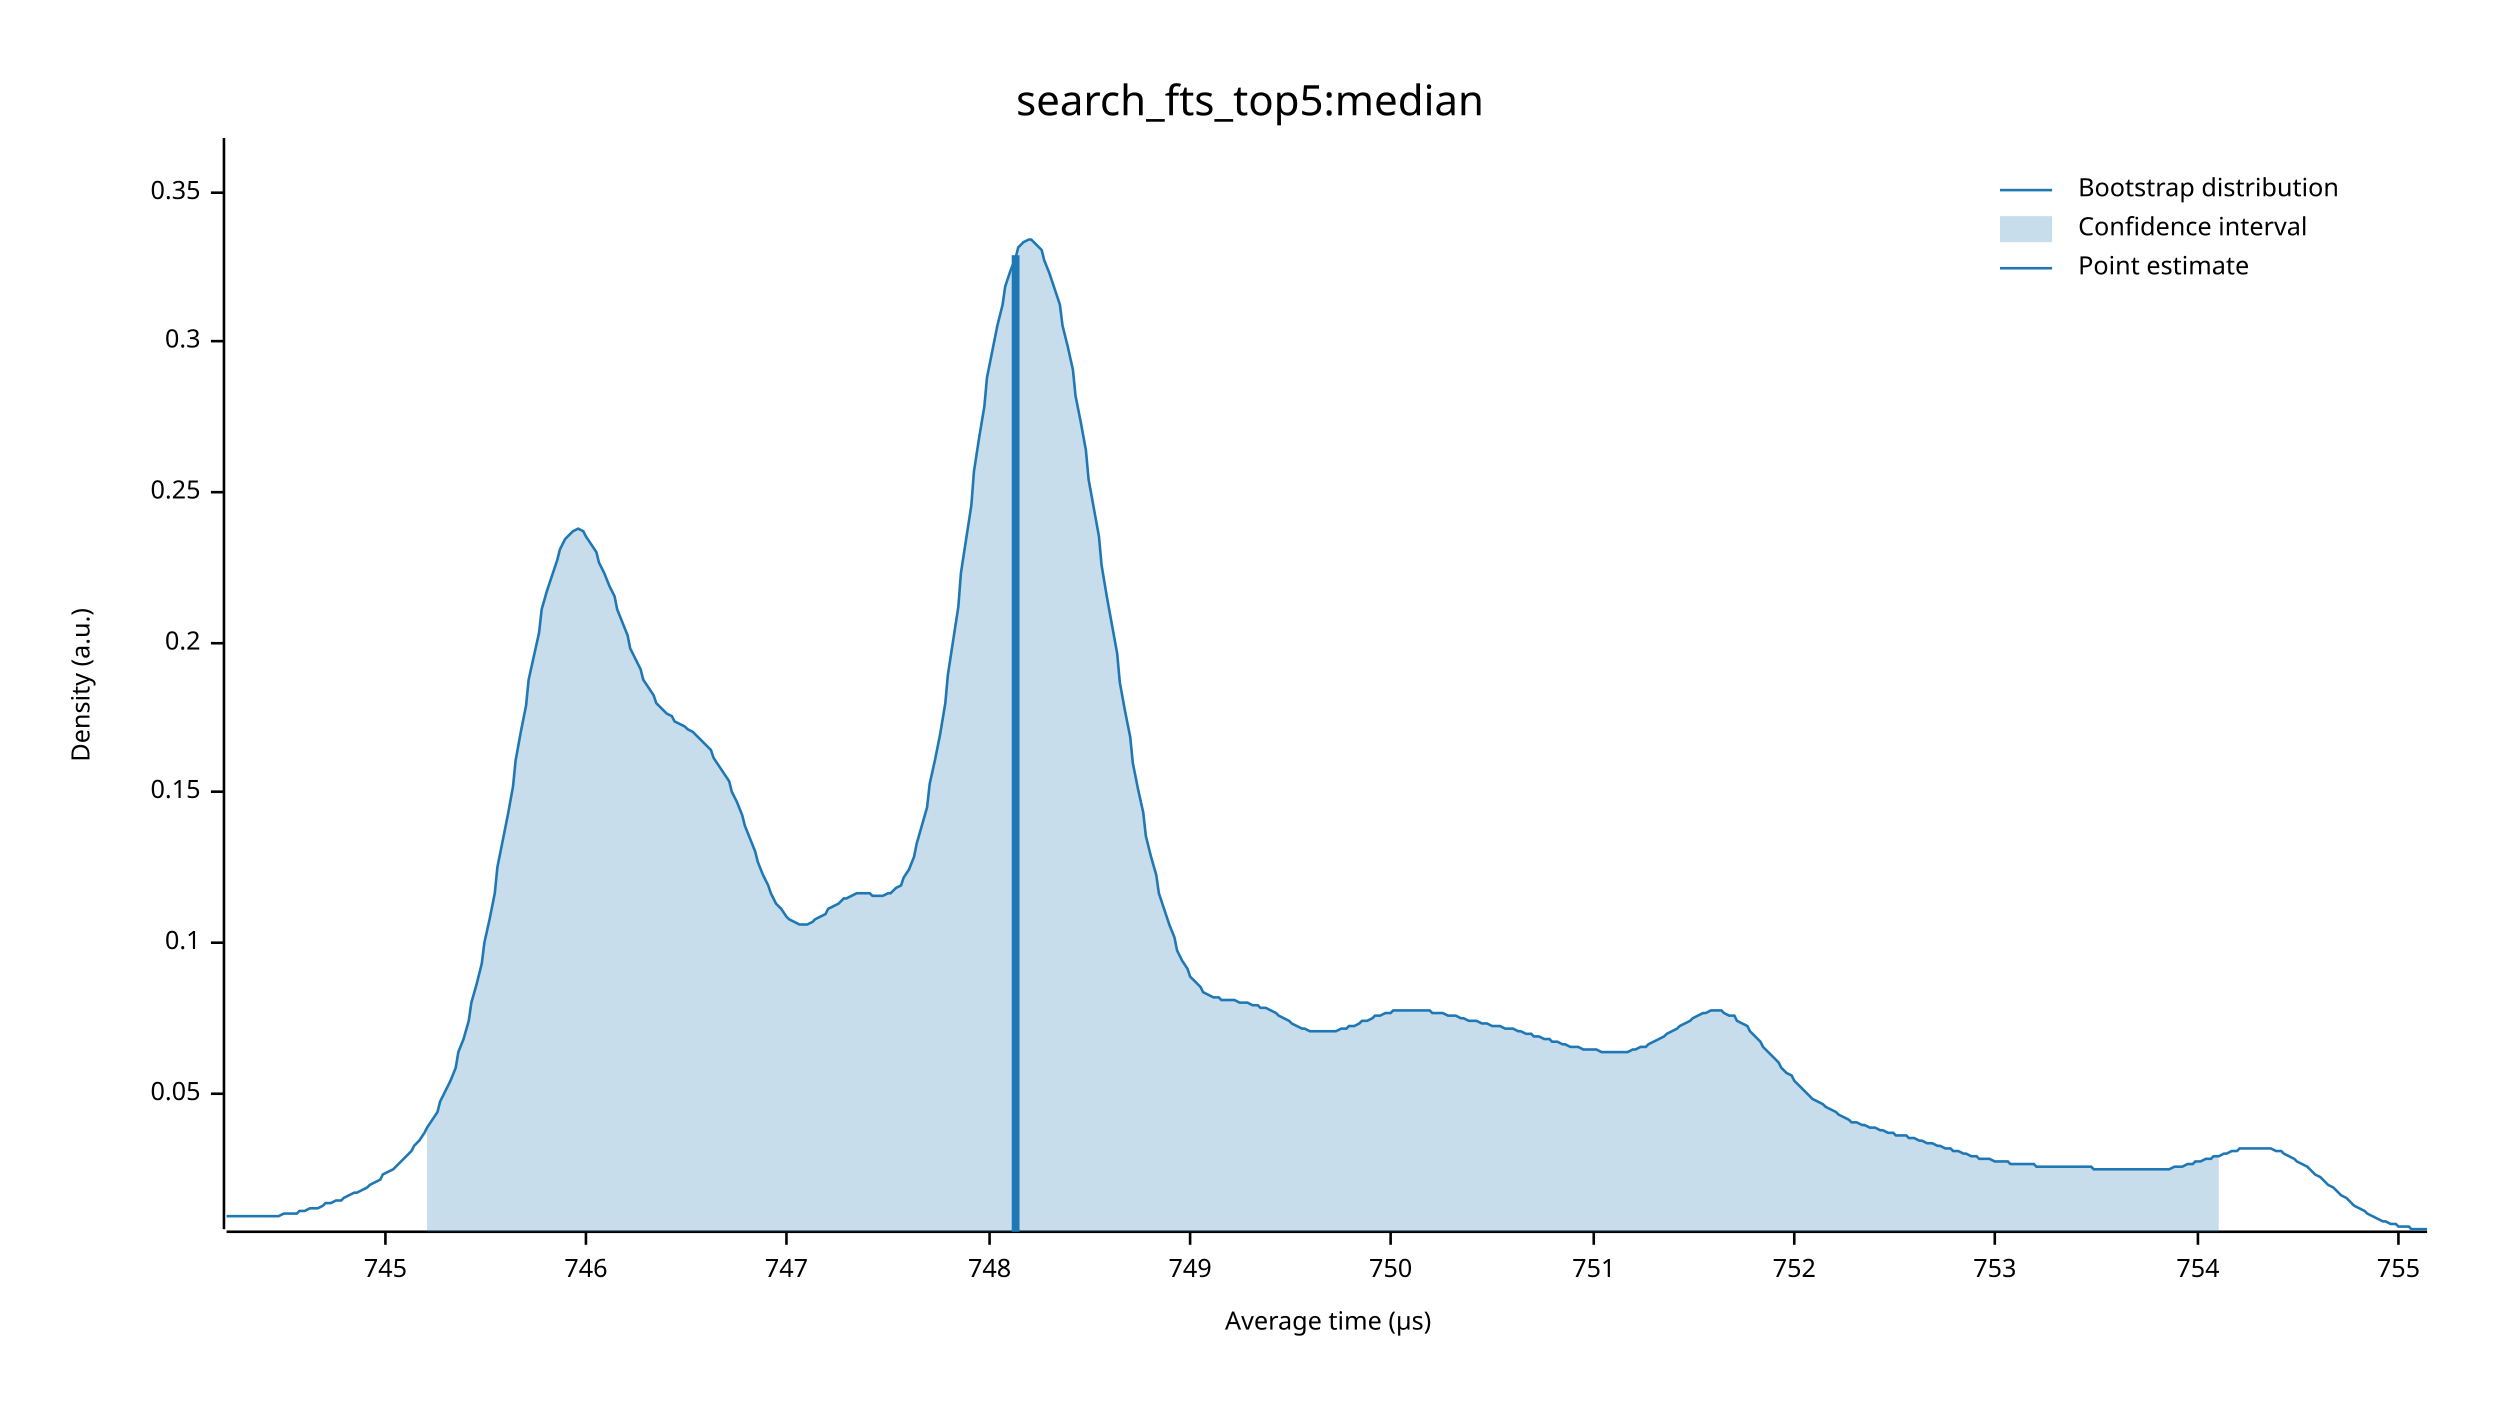
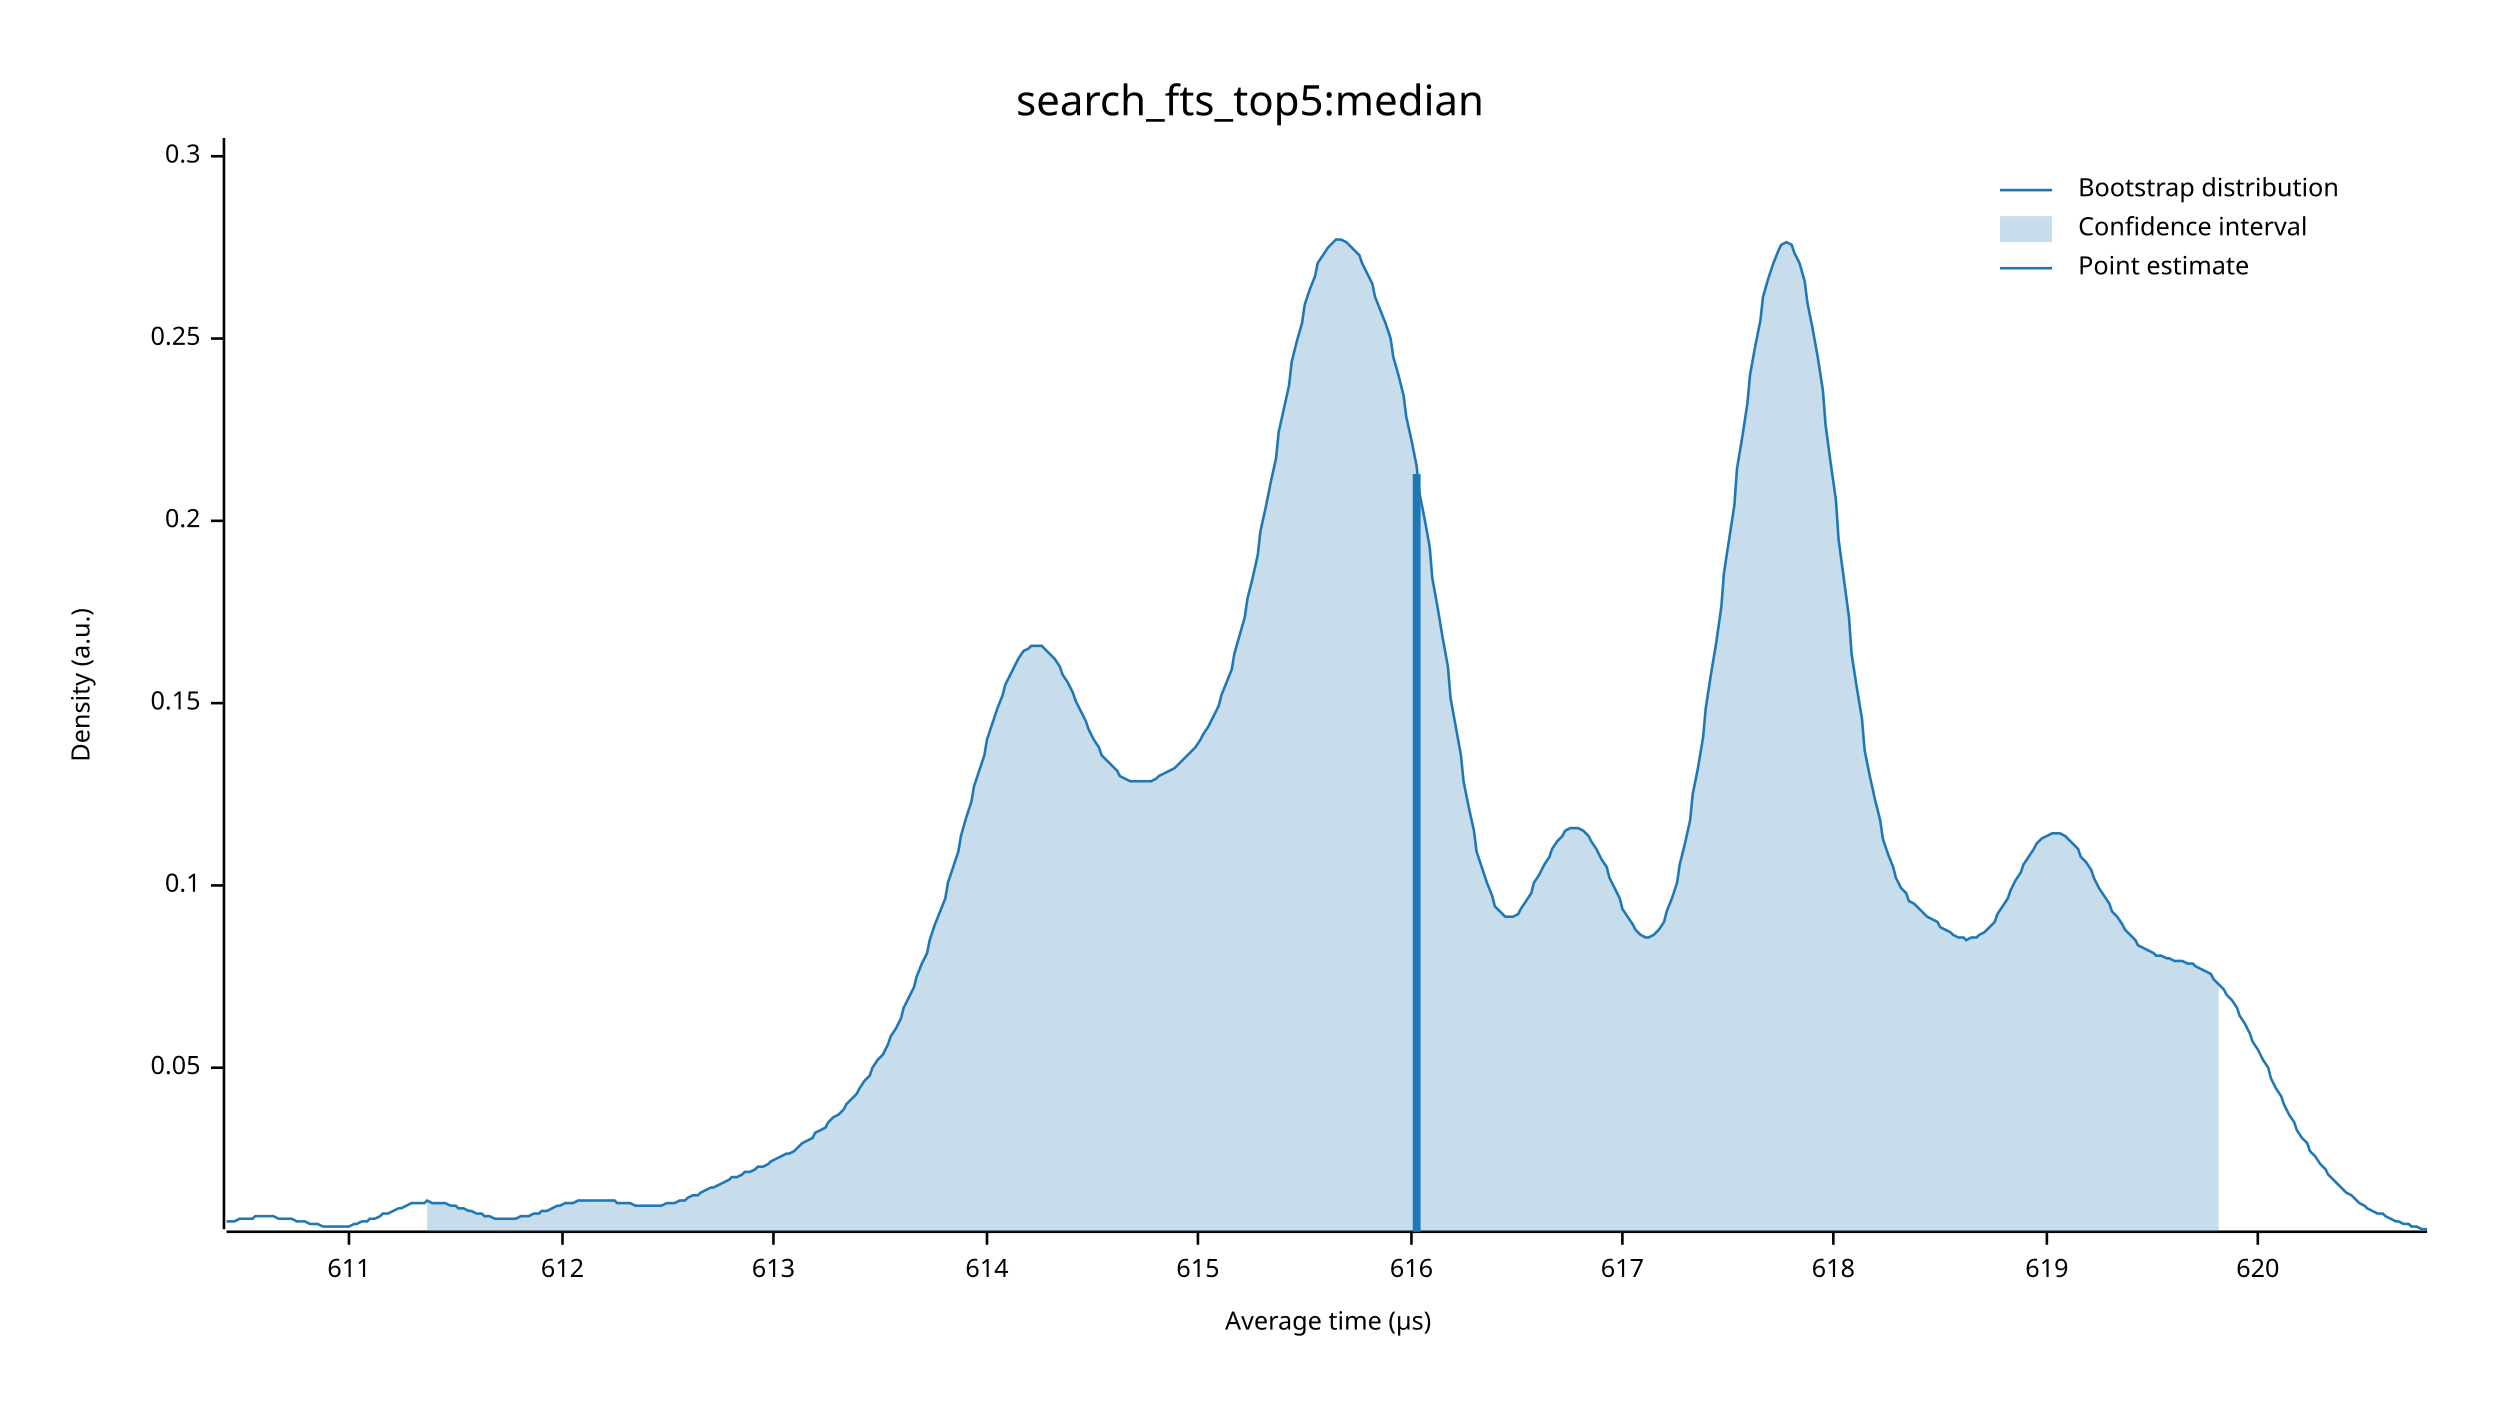
<svg xmlns="http://www.w3.org/2000/svg" width="960" height="540" viewBox="0 0 960 540">
  <text x="480" y="32" dy="0.76em" text-anchor="middle" font-family="sans-serif" font-size="16.129" opacity="1" fill="#000000">
search_fts_top5:median
</text>
  <text x="27" y="263" dy="0.76em" text-anchor="middle" font-family="sans-serif" font-size="9.677" opacity="1" fill="#000000" transform="rotate(270, 27, 263)">
Density (a.u.)
</text>
  <text x="510" y="513" dy="-0.5ex" text-anchor="middle" font-family="sans-serif" font-size="9.677" opacity="1" fill="#000000">
Average time (µs)
</text>
  <polyline fill="none" opacity="1" stroke="#000000" stroke-width="1" points="86,53 86,472 " />
-   <text x="77" y="420" dy="0.5ex" text-anchor="end" font-family="sans-serif" font-size="9.677" opacity="1" fill="#000000">
+   <text x="77" y="410" dy="0.5ex" text-anchor="end" font-family="sans-serif" font-size="9.677" opacity="1" fill="#000000">
0.05
</text>
-   <polyline fill="none" opacity="1" stroke="#000000" stroke-width="1" points="81,420 86,420 " />
-   <text x="77" y="362" dy="0.5ex" text-anchor="end" font-family="sans-serif" font-size="9.677" opacity="1" fill="#000000">
+   <polyline fill="none" opacity="1" stroke="#000000" stroke-width="1" points="81,410 86,410 " />
+   <text x="77" y="340" dy="0.5ex" text-anchor="end" font-family="sans-serif" font-size="9.677" opacity="1" fill="#000000">
0.1
</text>
-   <polyline fill="none" opacity="1" stroke="#000000" stroke-width="1" points="81,362 86,362 " />
-   <text x="77" y="304" dy="0.5ex" text-anchor="end" font-family="sans-serif" font-size="9.677" opacity="1" fill="#000000">
+   <polyline fill="none" opacity="1" stroke="#000000" stroke-width="1" points="81,340 86,340 " />
+   <text x="77" y="270" dy="0.5ex" text-anchor="end" font-family="sans-serif" font-size="9.677" opacity="1" fill="#000000">
0.15
</text>
-   <polyline fill="none" opacity="1" stroke="#000000" stroke-width="1" points="81,304 86,304 " />
-   <text x="77" y="247" dy="0.5ex" text-anchor="end" font-family="sans-serif" font-size="9.677" opacity="1" fill="#000000">
+   <polyline fill="none" opacity="1" stroke="#000000" stroke-width="1" points="81,270 86,270 " />
+   <text x="77" y="200" dy="0.5ex" text-anchor="end" font-family="sans-serif" font-size="9.677" opacity="1" fill="#000000">
0.2
</text>
-   <polyline fill="none" opacity="1" stroke="#000000" stroke-width="1" points="81,247 86,247 " />
-   <text x="77" y="189" dy="0.5ex" text-anchor="end" font-family="sans-serif" font-size="9.677" opacity="1" fill="#000000">
+   <polyline fill="none" opacity="1" stroke="#000000" stroke-width="1" points="81,200 86,200 " />
+   <text x="77" y="130" dy="0.5ex" text-anchor="end" font-family="sans-serif" font-size="9.677" opacity="1" fill="#000000">
0.25
</text>
-   <polyline fill="none" opacity="1" stroke="#000000" stroke-width="1" points="81,189 86,189 " />
-   <text x="77" y="131" dy="0.5ex" text-anchor="end" font-family="sans-serif" font-size="9.677" opacity="1" fill="#000000">
+   <polyline fill="none" opacity="1" stroke="#000000" stroke-width="1" points="81,130 86,130 " />
+   <text x="77" y="60" dy="0.5ex" text-anchor="end" font-family="sans-serif" font-size="9.677" opacity="1" fill="#000000">
0.3
</text>
-   <polyline fill="none" opacity="1" stroke="#000000" stroke-width="1" points="81,131 86,131 " />
-   <text x="77" y="74" dy="0.5ex" text-anchor="end" font-family="sans-serif" font-size="9.677" opacity="1" fill="#000000">
- 0.35
+   <polyline fill="none" opacity="1" stroke="#000000" stroke-width="1" points="81,60 86,60 " />
+   <polyline fill="none" opacity="1" stroke="#000000" stroke-width="1" points="87,473 932,473 " />
+   <text x="134" y="483" dy="0.76em" text-anchor="middle" font-family="sans-serif" font-size="9.677" opacity="1" fill="#000000">
+ 611
</text>
-   <polyline fill="none" opacity="1" stroke="#000000" stroke-width="1" points="81,74 86,74 " />
-   <polyline fill="none" opacity="1" stroke="#000000" stroke-width="1" points="87,473 932,473 " />
-   <text x="148" y="483" dy="0.76em" text-anchor="middle" font-family="sans-serif" font-size="9.677" opacity="1" fill="#000000">
- 745
+   <polyline fill="none" opacity="1" stroke="#000000" stroke-width="1" points="134,473 134,478 " />
+   <text x="216" y="483" dy="0.76em" text-anchor="middle" font-family="sans-serif" font-size="9.677" opacity="1" fill="#000000">
+ 612
</text>
-   <polyline fill="none" opacity="1" stroke="#000000" stroke-width="1" points="148,473 148,478 " />
-   <text x="225" y="483" dy="0.76em" text-anchor="middle" font-family="sans-serif" font-size="9.677" opacity="1" fill="#000000">
- 746
+   <polyline fill="none" opacity="1" stroke="#000000" stroke-width="1" points="216,473 216,478 " />
+   <text x="297" y="483" dy="0.76em" text-anchor="middle" font-family="sans-serif" font-size="9.677" opacity="1" fill="#000000">
+ 613
</text>
-   <polyline fill="none" opacity="1" stroke="#000000" stroke-width="1" points="225,473 225,478 " />
-   <text x="302" y="483" dy="0.76em" text-anchor="middle" font-family="sans-serif" font-size="9.677" opacity="1" fill="#000000">
- 747
+   <polyline fill="none" opacity="1" stroke="#000000" stroke-width="1" points="297,473 297,478 " />
+   <text x="379" y="483" dy="0.76em" text-anchor="middle" font-family="sans-serif" font-size="9.677" opacity="1" fill="#000000">
+ 614
</text>
-   <polyline fill="none" opacity="1" stroke="#000000" stroke-width="1" points="302,473 302,478 " />
-   <text x="380" y="483" dy="0.76em" text-anchor="middle" font-family="sans-serif" font-size="9.677" opacity="1" fill="#000000">
- 748
+   <polyline fill="none" opacity="1" stroke="#000000" stroke-width="1" points="379,473 379,478 " />
+   <text x="460" y="483" dy="0.76em" text-anchor="middle" font-family="sans-serif" font-size="9.677" opacity="1" fill="#000000">
+ 615
</text>
-   <polyline fill="none" opacity="1" stroke="#000000" stroke-width="1" points="380,473 380,478 " />
-   <text x="457" y="483" dy="0.76em" text-anchor="middle" font-family="sans-serif" font-size="9.677" opacity="1" fill="#000000">
- 749
+   <polyline fill="none" opacity="1" stroke="#000000" stroke-width="1" points="460,473 460,478 " />
+   <text x="542" y="483" dy="0.76em" text-anchor="middle" font-family="sans-serif" font-size="9.677" opacity="1" fill="#000000">
+ 616
</text>
-   <polyline fill="none" opacity="1" stroke="#000000" stroke-width="1" points="457,473 457,478 " />
-   <text x="534" y="483" dy="0.76em" text-anchor="middle" font-family="sans-serif" font-size="9.677" opacity="1" fill="#000000">
- 750
+   <polyline fill="none" opacity="1" stroke="#000000" stroke-width="1" points="542,473 542,478 " />
+   <text x="623" y="483" dy="0.76em" text-anchor="middle" font-family="sans-serif" font-size="9.677" opacity="1" fill="#000000">
+ 617
</text>
-   <polyline fill="none" opacity="1" stroke="#000000" stroke-width="1" points="534,473 534,478 " />
-   <text x="612" y="483" dy="0.76em" text-anchor="middle" font-family="sans-serif" font-size="9.677" opacity="1" fill="#000000">
- 751
+   <polyline fill="none" opacity="1" stroke="#000000" stroke-width="1" points="623,473 623,478 " />
+   <text x="704" y="483" dy="0.76em" text-anchor="middle" font-family="sans-serif" font-size="9.677" opacity="1" fill="#000000">
+ 618
</text>
-   <polyline fill="none" opacity="1" stroke="#000000" stroke-width="1" points="612,473 612,478 " />
-   <text x="689" y="483" dy="0.76em" text-anchor="middle" font-family="sans-serif" font-size="9.677" opacity="1" fill="#000000">
- 752
+   <polyline fill="none" opacity="1" stroke="#000000" stroke-width="1" points="704,473 704,478 " />
+   <text x="786" y="483" dy="0.76em" text-anchor="middle" font-family="sans-serif" font-size="9.677" opacity="1" fill="#000000">
+ 619
</text>
-   <polyline fill="none" opacity="1" stroke="#000000" stroke-width="1" points="689,473 689,478 " />
-   <text x="766" y="483" dy="0.76em" text-anchor="middle" font-family="sans-serif" font-size="9.677" opacity="1" fill="#000000">
- 753
+   <polyline fill="none" opacity="1" stroke="#000000" stroke-width="1" points="786,473 786,478 " />
+   <text x="867" y="483" dy="0.76em" text-anchor="middle" font-family="sans-serif" font-size="9.677" opacity="1" fill="#000000">
+ 620
</text>
-   <polyline fill="none" opacity="1" stroke="#000000" stroke-width="1" points="766,473 766,478 " />
-   <text x="844" y="483" dy="0.76em" text-anchor="middle" font-family="sans-serif" font-size="9.677" opacity="1" fill="#000000">
- 754
- </text>
-   <polyline fill="none" opacity="1" stroke="#000000" stroke-width="1" points="844,473 844,478 " />
-   <text x="921" y="483" dy="0.76em" text-anchor="middle" font-family="sans-serif" font-size="9.677" opacity="1" fill="#000000">
- 755
- </text>
-   <polyline fill="none" opacity="1" stroke="#000000" stroke-width="1" points="921,473 921,478 " />
-   <polyline fill="none" opacity="1" stroke="#1F78B4" stroke-width="1" points="87,467 88,467 90,467 92,467 93,467 95,467 97,467 98,467 100,467 102,467 103,467 105,467 107,467 109,466 110,466 112,466 114,466 115,465 117,465 119,464 120,464 122,464 124,463 125,462 127,462 129,461 131,461 132,460 134,459 136,458 137,458 139,457 141,456 142,455 144,454 146,453 147,451 149,450 151,449 153,447 154,446 156,444 158,442 159,440 161,438 163,435 164,433 166,430 168,427 169,423 171,419 173,415 175,410 176,404 178,399 180,392 181,385 183,378 185,370 186,362 188,353 190,343 191,333 193,323 195,313 197,302 198,292 200,281 202,271 203,261 205,252 207,243 208,234 210,227 212,221 214,215 215,211 217,207 219,205 220,204 222,203 224,204 225,206 227,209 229,212 230,216 232,220 234,225 236,229 237,234 239,239 241,244 242,249 244,253 246,257 247,261 249,264 251,267 252,270 254,272 256,274 258,275 259,277 261,278 263,279 264,280 266,281 268,283 269,284 271,286 273,288 274,291 276,294 278,297 280,300 281,304 283,308 285,313 286,317 288,322 290,327 291,331 293,336 295,340 296,343 298,347 300,349 302,352 303,353 305,354 307,355 308,355 310,355 312,354 313,353 315,352 317,351 318,349 320,348 322,347 324,345 325,345 327,344 329,343 330,343 332,343 334,343 335,344 337,344 339,344 341,343 342,343 344,341 346,340 347,337 349,334 351,329 352,324 354,317 356,310 357,301 359,292 361,282 363,270 364,259 366,246 368,233 369,220 371,207 373,194 374,181 376,168 378,156 379,145 381,135 383,125 385,117 386,110 388,104 390,99 391,95 393,93 395,92 396,92 398,94 400,96 401,100 403,105 405,111 407,117 408,125 410,133 412,142 413,152 415,162 417,173 418,184 420,195 422,206 423,217 425,229 427,240 429,251 430,262 432,273 434,283 435,293 437,303 439,312 440,321 442,329 444,336 445,343 447,349 449,355 451,360 452,365 454,369 456,372 457,375 459,377 461,379 462,381 464,382 466,383 468,383 469,384 471,384 473,384 474,384 476,385 478,385 479,385 481,386 483,386 484,387 486,387 488,388 490,389 491,390 493,391 495,392 496,393 498,394 500,395 501,395 503,396 505,396 506,396 508,396 510,396 512,396 513,396 515,395 517,395 518,394 520,394 522,393 523,392 525,392 527,391 528,390 530,390 532,389 534,389 535,388 537,388 539,388 540,388 542,388 544,388 545,388 547,388 549,388 550,389 552,389 554,389 556,390 557,390 559,390 561,391 562,391 564,392 566,392 567,392 569,393 571,393 573,394 574,394 576,394 578,395 579,395 581,395 583,396 584,396 586,397 588,397 589,398 591,398 593,399 595,399 596,400 598,400 600,401 601,401 603,402 605,402 606,402 608,403 610,403 611,403 613,403 615,404 617,404 618,404 620,404 622,404 623,404 625,404 627,403 628,403 630,402 632,402 633,401 635,400 637,399 639,398 640,397 642,396 644,395 645,394 647,393 649,392 650,391 652,390 654,389 655,389 657,388 659,388 661,388 662,389 664,390 666,390 667,392 669,393 671,394 672,396 674,398 676,400 677,402 679,404 681,406 683,408 684,410 686,412 688,413 689,415 691,417 693,419 694,420 696,422 698,423 700,424 701,425 703,426 705,427 706,428 708,429 710,430 711,431 713,431 715,432 716,432 718,433 720,433 722,434 723,434 725,435 727,435 728,436 730,436 732,436 733,437 735,437 737,438 738,438 740,439 742,439 744,440 745,440 747,441 749,441 750,442 752,442 754,443 755,443 757,444 759,444 760,445 762,445 764,445 766,446 767,446 769,446 771,446 772,447 774,447 776,447 777,447 779,447 781,447 782,448 784,448 786,448 788,448 789,448 791,448 793,448 794,448 796,448 798,448 799,448 801,448 803,448 804,449 806,449 808,449 810,449 811,449 813,449 815,449 816,449 818,449 820,449 821,449 823,449 825,449 827,449 828,449 830,449 832,449 833,449 835,448 837,448 838,448 840,447 842,447 843,446 845,446 847,445 849,445 850,444 852,444 854,443 855,443 857,442 859,442 860,441 862,441 864,441 865,441 867,441 869,441 871,441 872,441 874,442 876,442 877,443 879,444 881,445 882,446 884,447 886,448 887,449 889,451 891,452 893,454 894,455 896,456 898,458 899,459 901,460 903,462 904,463 906,464 908,465 909,466 911,467 913,468 915,469 916,469 918,470 920,470 921,471 923,471 925,471 926,472 928,472 930,472 932,472 " />
-   <polygon opacity="0.25" fill="#1F78B4" points="164,433 166,430 168,427 169,423 171,419 173,415 175,410 176,404 178,399 180,392 181,385 183,378 185,370 186,362 188,353 190,343 191,333 193,323 195,313 197,302 198,292 200,281 202,271 203,261 205,252 207,243 208,234 210,227 212,221 214,215 215,211 217,207 219,205 220,204 222,203 224,204 225,206 227,209 229,212 230,216 232,220 234,225 236,229 237,234 239,239 241,244 242,249 244,253 246,257 247,261 249,264 251,267 252,270 254,272 256,274 258,275 259,277 261,278 263,279 264,280 266,281 268,283 269,284 271,286 273,288 274,291 276,294 278,297 280,300 281,304 283,308 285,313 286,317 288,322 290,327 291,331 293,336 295,340 296,343 298,347 300,349 302,352 303,353 305,354 307,355 308,355 310,355 312,354 313,353 315,352 317,351 318,349 320,348 322,347 324,345 325,345 327,344 329,343 330,343 332,343 334,343 335,344 337,344 339,344 341,343 342,343 344,341 346,340 347,337 349,334 351,329 352,324 354,317 356,310 357,301 359,292 361,282 363,270 364,259 366,246 368,233 369,220 371,207 373,194 374,181 376,168 378,156 379,145 381,135 383,125 385,117 386,110 388,104 390,99 391,95 393,93 395,92 396,92 398,94 400,96 401,100 403,105 405,111 407,117 408,125 410,133 412,142 413,152 415,162 417,173 418,184 420,195 422,206 423,217 425,229 427,240 429,251 430,262 432,273 434,283 435,293 437,303 439,312 440,321 442,329 444,336 445,343 447,349 449,355 451,360 452,365 454,369 456,372 457,375 459,377 461,379 462,381 464,382 466,383 468,383 469,384 471,384 473,384 474,384 476,385 478,385 479,385 481,386 483,386 484,387 486,387 488,388 490,389 491,390 493,391 495,392 496,393 498,394 500,395 501,395 503,396 505,396 506,396 508,396 510,396 512,396 513,396 515,395 517,395 518,394 520,394 522,393 523,392 525,392 527,391 528,390 530,390 532,389 534,389 535,388 537,388 539,388 540,388 542,388 544,388 545,388 547,388 549,388 550,389 552,389 554,389 556,390 557,390 559,390 561,391 562,391 564,392 566,392 567,392 569,393 571,393 573,394 574,394 576,394 578,395 579,395 581,395 583,396 584,396 586,397 588,397 589,398 591,398 593,399 595,399 596,400 598,400 600,401 601,401 603,402 605,402 606,402 608,403 610,403 611,403 613,403 615,404 617,404 618,404 620,404 622,404 623,404 625,404 627,403 628,403 630,402 632,402 633,401 635,400 637,399 639,398 640,397 642,396 644,395 645,394 647,393 649,392 650,391 652,390 654,389 655,389 657,388 659,388 661,388 662,389 664,390 666,390 667,392 669,393 671,394 672,396 674,398 676,400 677,402 679,404 681,406 683,408 684,410 686,412 688,413 689,415 691,417 693,419 694,420 696,422 698,423 700,424 701,425 703,426 705,427 706,428 708,429 710,430 711,431 713,431 715,432 716,432 718,433 720,433 722,434 723,434 725,435 727,435 728,436 730,436 732,436 733,437 735,437 737,438 738,438 740,439 742,439 744,440 745,440 747,441 749,441 750,442 752,442 754,443 755,443 757,444 759,444 760,445 762,445 764,445 766,446 767,446 769,446 771,446 772,447 774,447 776,447 777,447 779,447 781,447 782,448 784,448 786,448 788,448 789,448 791,448 793,448 794,448 796,448 798,448 799,448 801,448 803,448 804,449 806,449 808,449 810,449 811,449 813,449 815,449 816,449 818,449 820,449 821,449 823,449 825,449 827,449 828,449 830,449 832,449 833,449 835,448 837,448 838,448 840,447 842,447 843,446 845,446 847,445 849,445 850,444 852,444 852,473 164,473 " />
-   <polyline fill="none" opacity="1" stroke="#1F78B4" stroke-width="3" points="390,473 390,98 " />
+   <polyline fill="none" opacity="1" stroke="#000000" stroke-width="1" points="867,473 867,478 " />
+   <polyline fill="none" opacity="1" stroke="#1F78B4" stroke-width="1" points="87,469 88,469 90,469 92,468 93,468 95,468 97,468 98,467 100,467 102,467 103,467 105,467 107,468 109,468 110,468 112,468 114,469 115,469 117,469 119,470 120,470 122,470 124,471 125,471 127,471 129,471 131,471 132,471 134,471 136,470 137,470 139,469 141,469 142,468 144,468 146,467 147,466 149,466 151,465 153,464 154,464 156,463 158,462 159,462 161,462 163,462 164,461 166,462 168,462 169,462 171,462 173,463 175,463 176,464 178,464 180,465 181,465 183,466 185,466 186,467 188,467 190,468 191,468 193,468 195,468 197,468 198,468 200,467 202,467 203,467 205,466 207,466 208,465 210,465 212,464 214,463 215,463 217,462 219,462 220,462 222,461 224,461 225,461 227,461 229,461 230,461 232,461 234,461 236,461 237,462 239,462 241,462 242,462 244,463 246,463 247,463 249,463 251,463 252,463 254,463 256,462 258,462 259,462 261,461 263,461 264,460 266,459 268,459 269,458 271,457 273,456 274,456 276,455 278,454 280,453 281,452 283,452 285,451 286,450 288,450 290,449 291,448 293,448 295,447 296,446 298,445 300,444 302,443 303,443 305,442 307,440 308,439 310,438 312,437 313,435 315,434 317,433 318,431 320,429 322,428 324,426 325,424 327,422 329,420 330,418 332,415 334,413 335,410 337,407 339,405 341,401 342,398 344,395 346,391 347,387 349,383 351,379 352,375 354,370 356,366 357,361 359,355 361,350 363,345 364,339 366,333 368,327 369,321 371,314 373,308 374,302 376,296 378,290 379,284 381,278 383,272 385,267 386,263 388,259 390,255 391,253 393,250 395,249 396,248 398,248 400,248 401,249 403,251 405,253 407,256 408,259 410,262 412,266 413,269 415,273 417,277 418,280 420,284 422,287 423,290 425,292 427,294 429,296 430,298 432,299 434,300 435,300 437,300 439,300 440,300 442,300 444,299 445,298 447,297 449,296 451,295 452,294 454,292 456,290 457,289 459,287 461,284 462,282 464,279 466,275 468,271 469,267 471,262 473,257 474,251 476,244 478,237 479,230 481,222 483,213 484,204 486,195 488,185 490,176 491,166 493,157 495,148 496,139 498,131 500,124 501,117 503,111 505,106 506,101 508,98 510,95 512,93 513,92 515,92 517,93 518,94 520,96 522,98 523,101 525,105 527,109 528,114 530,119 532,124 534,130 535,137 537,144 539,152 540,160 542,169 544,179 545,189 547,199 549,210 550,222 552,233 554,245 556,256 557,268 559,279 561,290 562,300 564,310 566,319 567,327 569,333 571,339 573,344 574,348 576,350 578,352 579,352 581,352 583,351 584,349 586,346 588,343 589,339 591,336 593,332 595,329 596,326 598,323 600,321 601,319 603,318 605,318 606,318 608,319 610,321 611,323 613,326 615,330 617,333 618,337 620,341 622,345 623,349 625,352 627,355 628,357 630,359 632,360 633,360 635,359 637,357 639,354 640,350 642,345 644,339 645,332 647,324 649,315 650,305 652,295 654,283 655,272 657,259 659,247 661,233 662,220 664,207 666,194 667,180 669,168 671,155 672,144 674,133 676,123 677,114 679,107 681,101 683,96 684,94 686,93 688,94 689,97 691,101 693,108 694,116 696,126 698,137 700,150 701,163 703,178 705,192 706,207 708,222 710,237 711,251 713,264 715,276 716,288 718,298 720,307 722,315 723,322 725,328 727,333 728,337 730,341 732,343 733,346 735,347 737,349 738,350 740,352 742,353 744,354 745,356 747,357 749,358 750,359 752,360 754,360 755,361 757,360 759,360 760,359 762,358 764,356 766,354 767,351 769,348 771,345 772,342 774,338 776,335 777,332 779,329 781,326 782,324 784,322 786,321 788,320 789,320 791,320 793,321 794,322 796,324 798,326 799,329 801,331 803,334 804,337 806,341 808,344 810,347 811,350 813,352 815,355 816,357 818,359 820,361 821,363 823,364 825,365 827,366 828,367 830,367 832,368 833,368 835,369 837,369 838,369 840,370 842,370 843,371 845,372 847,373 849,374 850,376 852,378 854,380 855,382 857,384 859,387 860,390 862,393 864,397 865,400 867,403 869,407 871,410 872,414 874,418 876,421 877,424 879,428 881,431 882,434 884,437 886,439 887,442 889,444 891,447 893,449 894,451 896,453 898,455 899,456 901,458 903,459 904,460 906,462 908,463 909,464 911,465 913,466 915,466 916,467 918,468 920,469 921,469 923,470 925,470 926,471 928,471 930,472 932,472 " />
+   <polygon opacity="0.25" fill="#1F78B4" points="164,461 166,462 168,462 169,462 171,462 173,463 175,463 176,464 178,464 180,465 181,465 183,466 185,466 186,467 188,467 190,468 191,468 193,468 195,468 197,468 198,468 200,467 202,467 203,467 205,466 207,466 208,465 210,465 212,464 214,463 215,463 217,462 219,462 220,462 222,461 224,461 225,461 227,461 229,461 230,461 232,461 234,461 236,461 237,462 239,462 241,462 242,462 244,463 246,463 247,463 249,463 251,463 252,463 254,463 256,462 258,462 259,462 261,461 263,461 264,460 266,459 268,459 269,458 271,457 273,456 274,456 276,455 278,454 280,453 281,452 283,452 285,451 286,450 288,450 290,449 291,448 293,448 295,447 296,446 298,445 300,444 302,443 303,443 305,442 307,440 308,439 310,438 312,437 313,435 315,434 317,433 318,431 320,429 322,428 324,426 325,424 327,422 329,420 330,418 332,415 334,413 335,410 337,407 339,405 341,401 342,398 344,395 346,391 347,387 349,383 351,379 352,375 354,370 356,366 357,361 359,355 361,350 363,345 364,339 366,333 368,327 369,321 371,314 373,308 374,302 376,296 378,290 379,284 381,278 383,272 385,267 386,263 388,259 390,255 391,253 393,250 395,249 396,248 398,248 400,248 401,249 403,251 405,253 407,256 408,259 410,262 412,266 413,269 415,273 417,277 418,280 420,284 422,287 423,290 425,292 427,294 429,296 430,298 432,299 434,300 435,300 437,300 439,300 440,300 442,300 444,299 445,298 447,297 449,296 451,295 452,294 454,292 456,290 457,289 459,287 461,284 462,282 464,279 466,275 468,271 469,267 471,262 473,257 474,251 476,244 478,237 479,230 481,222 483,213 484,204 486,195 488,185 490,176 491,166 493,157 495,148 496,139 498,131 500,124 501,117 503,111 505,106 506,101 508,98 510,95 512,93 513,92 515,92 517,93 518,94 520,96 522,98 523,101 525,105 527,109 528,114 530,119 532,124 534,130 535,137 537,144 539,152 540,160 542,169 544,179 545,189 547,199 549,210 550,222 552,233 554,245 556,256 557,268 559,279 561,290 562,300 564,310 566,319 567,327 569,333 571,339 573,344 574,348 576,350 578,352 579,352 581,352 583,351 584,349 586,346 588,343 589,339 591,336 593,332 595,329 596,326 598,323 600,321 601,319 603,318 605,318 606,318 608,319 610,321 611,323 613,326 615,330 617,333 618,337 620,341 622,345 623,349 625,352 627,355 628,357 630,359 632,360 633,360 635,359 637,357 639,354 640,350 642,345 644,339 645,332 647,324 649,315 650,305 652,295 654,283 655,272 657,259 659,247 661,233 662,220 664,207 666,194 667,180 669,168 671,155 672,144 674,133 676,123 677,114 679,107 681,101 683,96 684,94 686,93 688,94 689,97 691,101 693,108 694,116 696,126 698,137 700,150 701,163 703,178 705,192 706,207 708,222 710,237 711,251 713,264 715,276 716,288 718,298 720,307 722,315 723,322 725,328 727,333 728,337 730,341 732,343 733,346 735,347 737,349 738,350 740,352 742,353 744,354 745,356 747,357 749,358 750,359 752,360 754,360 755,361 757,360 759,360 760,359 762,358 764,356 766,354 767,351 769,348 771,345 772,342 774,338 776,335 777,332 779,329 781,326 782,324 784,322 786,321 788,320 789,320 791,320 793,321 794,322 796,324 798,326 799,329 801,331 803,334 804,337 806,341 808,344 810,347 811,350 813,352 815,355 816,357 818,359 820,361 821,363 823,364 825,365 827,366 828,367 830,367 832,368 833,368 835,369 837,369 838,369 840,370 842,370 843,371 845,372 847,373 849,374 850,376 852,378 852,473 164,473 " />
+   <polyline fill="none" opacity="1" stroke="#1F78B4" stroke-width="3" points="544,473 544,182 " />
  <text x="798" y="68" dy="0.76em" text-anchor="start" font-family="sans-serif" font-size="9.677" opacity="1" fill="#000000">
Bootstrap distribution
</text>
  <text x="798" y="83" dy="0.76em" text-anchor="start" font-family="sans-serif" font-size="9.677" opacity="1" fill="#000000">
Confidence interval
</text>
  <text x="798" y="98" dy="0.76em" text-anchor="start" font-family="sans-serif" font-size="9.677" opacity="1" fill="#000000">
Point estimate
</text>
  <polyline fill="none" opacity="1" stroke="#1F78B4" stroke-width="1" points="768,73 788,73 " />
  <rect x="768" y="83" width="20" height="10" opacity="0.25" fill="#1F78B4" stroke="none" />
  <polyline fill="none" opacity="1" stroke="#1F78B4" stroke-width="1" points="768,103 788,103 " />
</svg>
